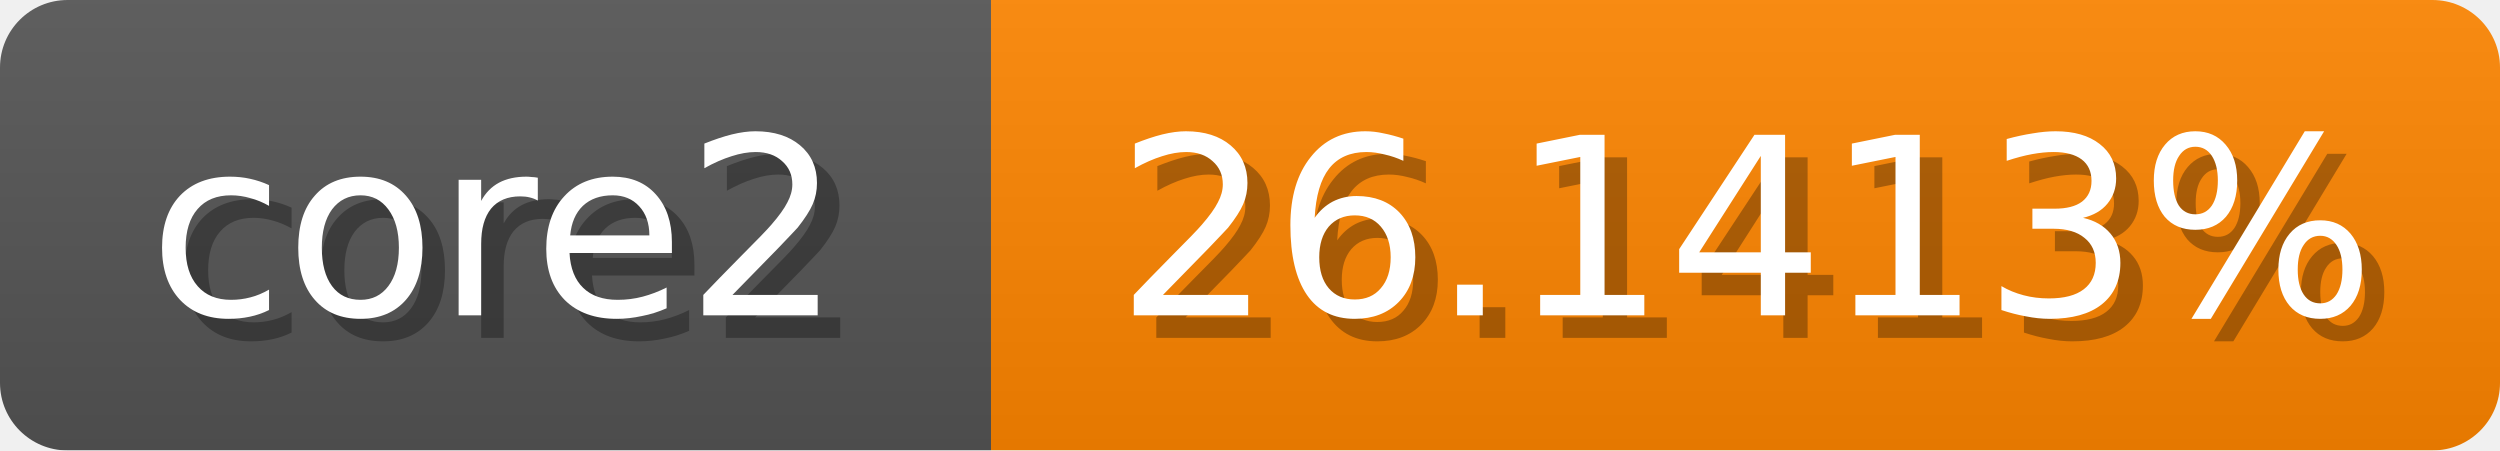
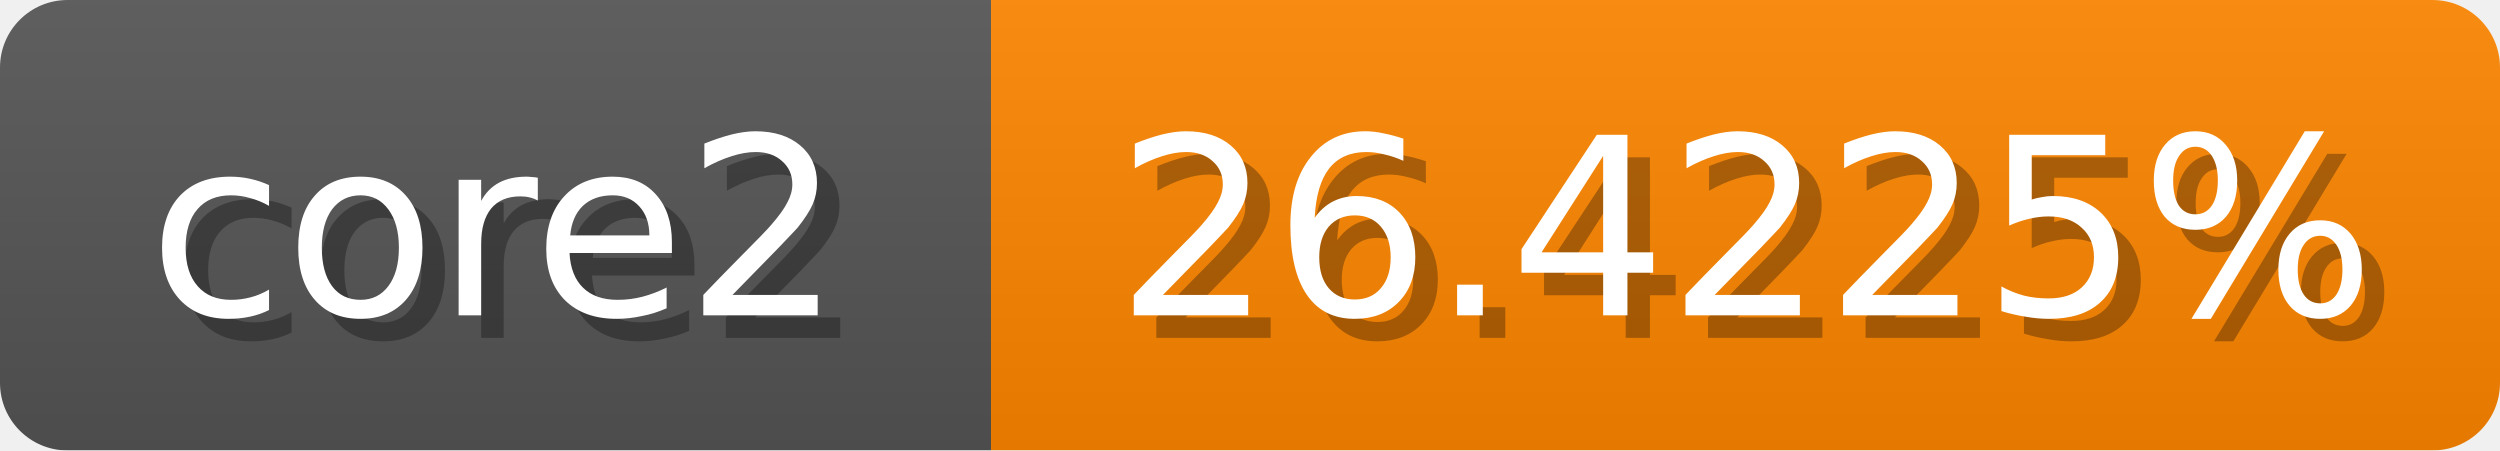
<svg xmlns="http://www.w3.org/2000/svg" width="111" height="20">
  <linearGradient id="b" x2="0" y2="100%">
    <stop offset="0" stop-color="#bbb" stop-opacity=".1" />
    <stop offset="1" stop-opacity=".1" />
  </linearGradient>
  <mask id="anybadge_1">
    <rect width="111" height="20" rx="3" fill="#fff" />
  </mask>
  <g mask="url(#anybadge_1)">
    <path fill="#555" d="M0 0h44v20H0z" />
-     <path fill="#ff8600" d="M44 0h67v20H44z" />
+     <path fill="#ff8700" d="M44 0h67v20H44z" />
    <path fill="url(#b)" d="M0 0h111v20H0z" />
  </g>
  <g fill="#fff" text-anchor="middle" font-family="DejaVu Sans,Verdana,Geneva,sans-serif" font-size="11">
    <text x="23.0" y="15" fill="#010101" fill-opacity=".3">core2</text>
    <text x="22.0" y="14">core2</text>
  </g>
  <g fill="#fff" text-anchor="middle" font-family="DejaVu Sans,Verdana,Geneva,sans-serif" font-size="11">
-     <text x="78.5" y="15" fill="#010101" fill-opacity=".3">26.1413%</text>
-     <text x="77.5" y="14">26.1413%</text>
+     <text x="78.5" y="15" fill="#010101" fill-opacity=".3">26.4225%</text>
+     <text x="77.5" y="14">26.4225%</text>
  </g>
</svg>
